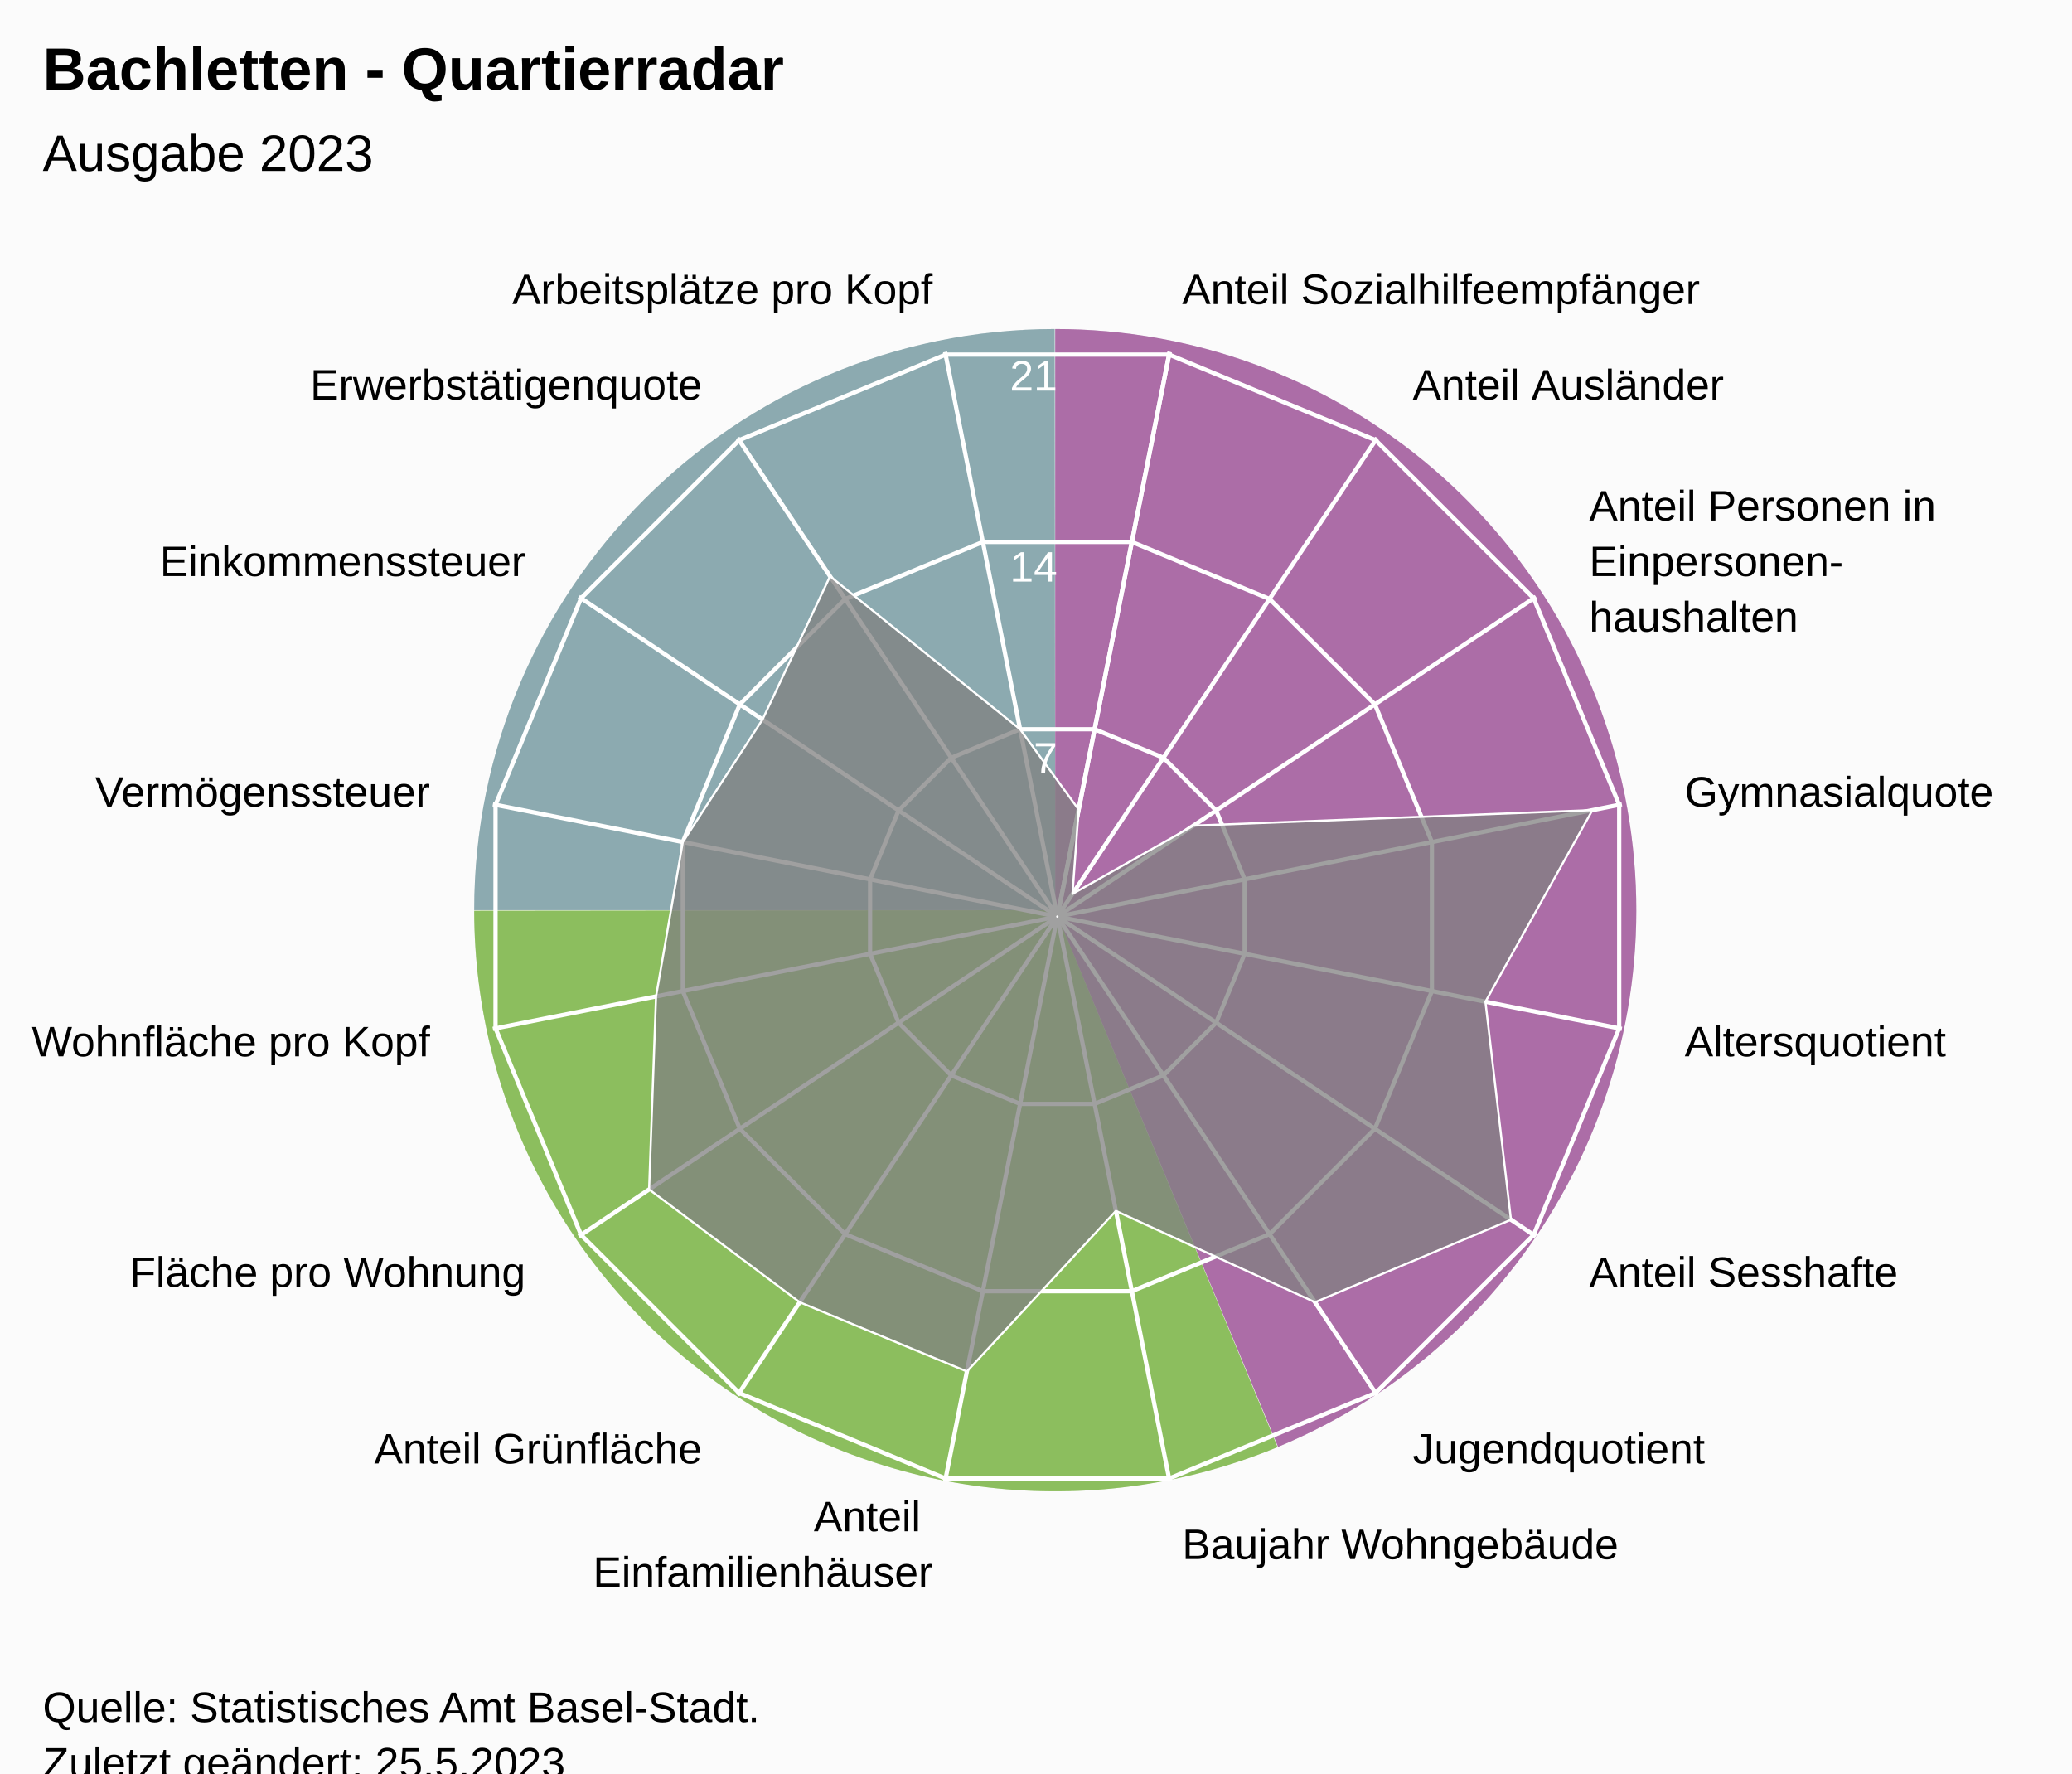
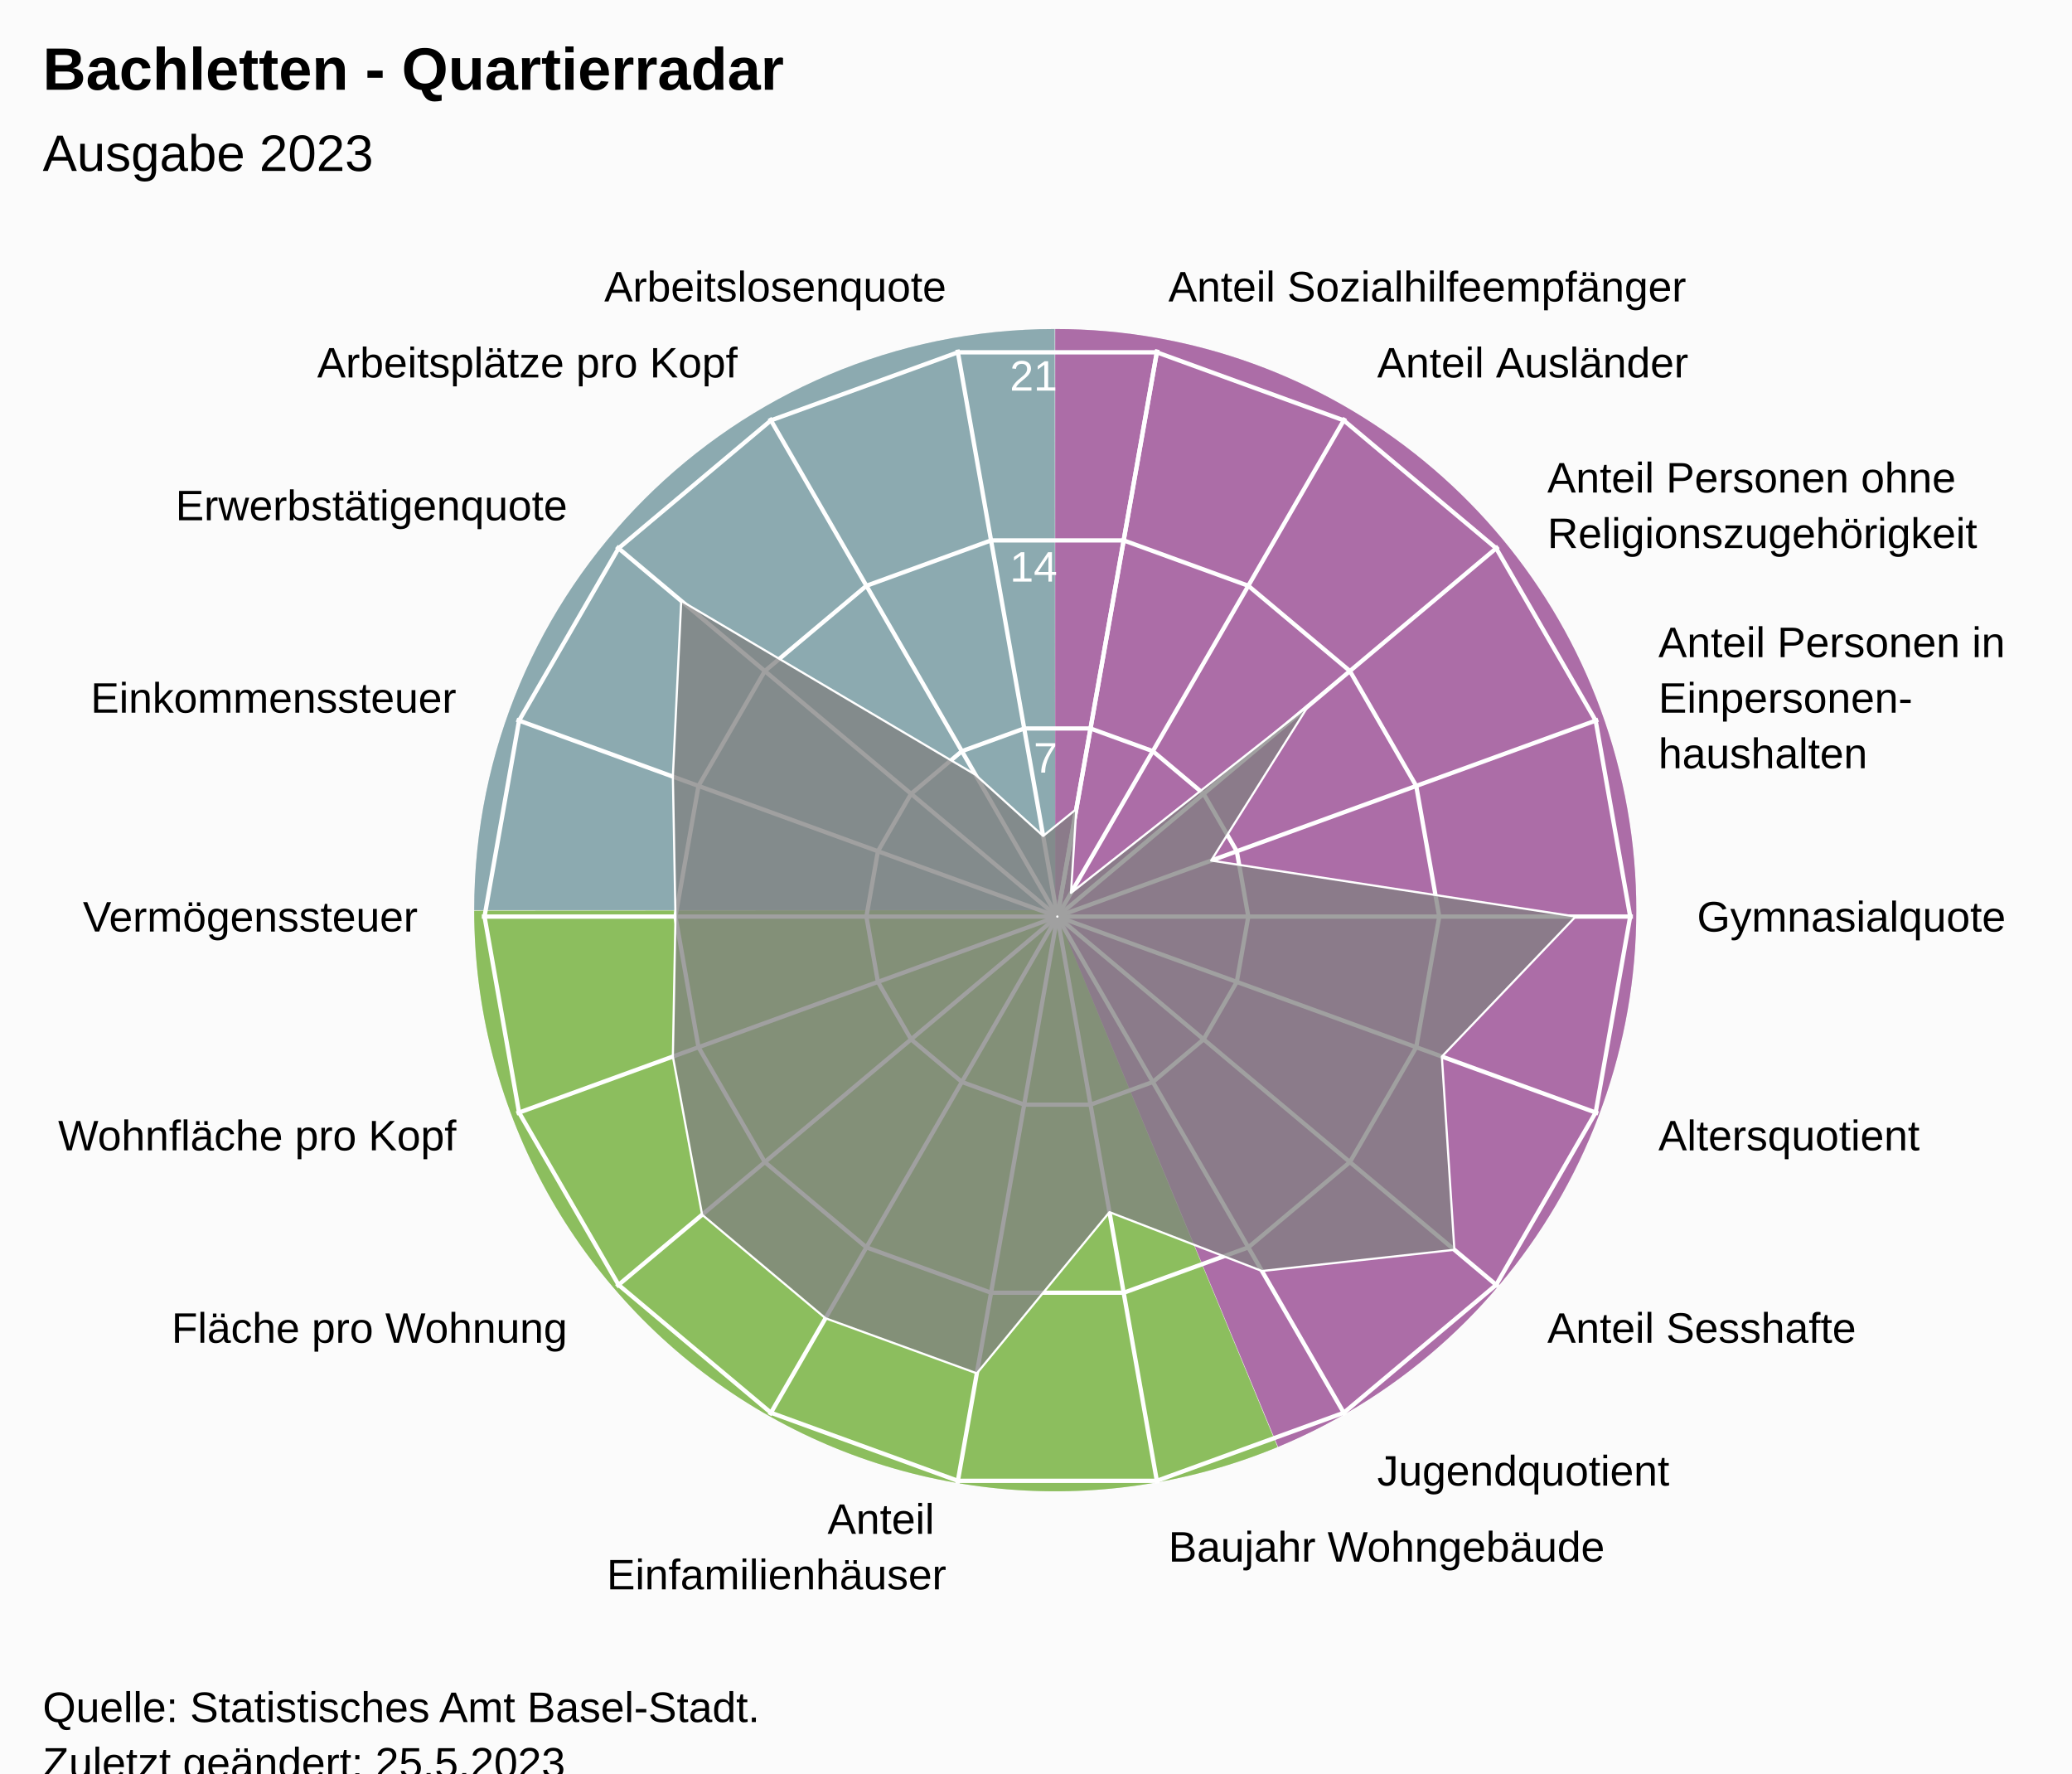
<svg xmlns="http://www.w3.org/2000/svg" version="1.1" class="highcharts-root" style="font-family:Arial;font-size:12px;" viewBox="0 0 485 415">
  <defs>
-     <clipPath id="highcharts-stdnp2a-24-">
+     <clipPath id="highcharts-eud27mb-26-">
      <rect x="0" y="0" width="455" height="317" fill="none" />
    </clipPath>
-     <clipPath id="highcharts-stdnp2a-42">
+     <clipPath id="highcharts-eud27mb-46">
      <circle cx="227.5" cy="158.5" r="134.725" />
    </clipPath>
-     <clipPath id="highcharts-stdnp2a-43-">
+     <clipPath id="highcharts-eud27mb-47-">
      <rect x="20" y="56" width="455" height="317" fill="none" />
    </clipPath>
  </defs>
  <rect fill="#fbfbfb" class="highcharts-background" x="0" y="0" width="485" height="428" rx="0" ry="0" />
  <rect fill="none" class="highcharts-plot-background" x="20" y="56" width="455" height="317" />
  <path fill="#923F8D" d="M 247 77 A 136 136 0 0 1 299.171 338.596 L 247 213 A 0 0 0 0 0 247 213 Z" fill-opacity="0.5" />
  <path fill="#68AB2B" d="M 299.045 338.648 A 136 136 0 0 1 111 213.136 L 247 213 A 0 0 0 0 0 247 213 Z" fill-opacity="0.5" />
  <path fill="#689199" d="M 111 213 A 136 136 0 0 1 246.864 77 L 247 213 A 0 0 0 0 0 247 213 Z" fill-opacity="0.5" />
  <path fill="#923F8D" d="M 247 77 A 136 136 0 0 1 299.171 338.596 L 247 213 A 0 0 0 0 0 247 213 Z" fill-opacity="0.5" />
  <path fill="#68AB2B" d="M 299.045 338.648 A 136 136 0 0 1 111 213.136 L 247 213 A 0 0 0 0 0 247 213 Z" fill-opacity="0.5" />
  <path fill="#689199" d="M 111 213 A 136 136 0 0 1 246.864 77 L 247 213 A 0 0 0 0 0 247 213 Z" fill-opacity="0.5" />
  <g class="highcharts-pane-group" data-z-index="0" />
  <g class="highcharts-grid highcharts-xaxis-grid" data-z-index="1">
-     <path fill="none" stroke="white" stroke-width="1" data-z-index="1" class="highcharts-grid-line" d="M 247.5 214.5 L 273.784 82.364" opacity="1" />
-     <path fill="none" stroke="white" stroke-width="1" data-z-index="1" class="highcharts-grid-line" d="M 247.5 214.5 L 322.349 102.48" opacity="1" />
-     <path fill="none" stroke="white" stroke-width="1" data-z-index="1" class="highcharts-grid-line" d="M 247.5 214.5 L 359.52 139.651" opacity="1" />
-     <path fill="none" stroke="white" stroke-width="1" data-z-index="1" class="highcharts-grid-line" d="M 247.5 214.5 L 379.636 188.216" opacity="1" />
-     <path fill="none" stroke="white" stroke-width="1" data-z-index="1" class="highcharts-grid-line" d="M 247.5 214.5 L 379.636 240.784" opacity="1" />
-     <path fill="none" stroke="white" stroke-width="1" data-z-index="1" class="highcharts-grid-line" d="M 247.5 214.5 L 359.52 289.349" opacity="1" />
-     <path fill="none" stroke="white" stroke-width="1" data-z-index="1" class="highcharts-grid-line" d="M 247.5 214.5 L 322.349 326.52" opacity="1" />
-     <path fill="none" stroke="white" stroke-width="1" data-z-index="1" class="highcharts-grid-line" d="M 247.5 214.5 L 273.784 346.636" opacity="1" />
-     <path fill="none" stroke="white" stroke-width="1" data-z-index="1" class="highcharts-grid-line" d="M 247.5 214.5 L 221.216 346.636" opacity="1" />
-     <path fill="none" stroke="white" stroke-width="1" data-z-index="1" class="highcharts-grid-line" d="M 247.5 214.5 L 172.651 326.52" opacity="1" />
-     <path fill="none" stroke="white" stroke-width="1" data-z-index="1" class="highcharts-grid-line" d="M 247.5 214.5 L 135.48 289.349" opacity="1" />
-     <path fill="none" stroke="white" stroke-width="1" data-z-index="1" class="highcharts-grid-line" d="M 247.5 214.5 L 115.364 240.784" opacity="1" />
-     <path fill="none" stroke="white" stroke-width="1" data-z-index="1" class="highcharts-grid-line" d="M 247.5 214.5 L 115.364 188.216" opacity="1" />
-     <path fill="none" stroke="white" stroke-width="1" data-z-index="1" class="highcharts-grid-line" d="M 247.5 214.5 L 135.48 139.651" opacity="1" />
-     <path fill="none" stroke="white" stroke-width="1" data-z-index="1" class="highcharts-grid-line" d="M 247.5 214.5 L 172.651 102.48" opacity="1" />
-     <path fill="none" stroke="white" stroke-width="1" data-z-index="1" class="highcharts-grid-line" d="M 247.5 214.5 L 221.216 82.364" opacity="1" />
-     <path fill="none" stroke="white" stroke-width="1" data-z-index="1" class="highcharts-grid-line" d="M 247.5 214.5 L 273.784 82.364" opacity="1" />
+     <path fill="none" stroke="white" stroke-width="1" data-z-index="1" class="highcharts-grid-line" d="M 247.5 214.5 L 270.895 81.822" opacity="1" />
+     <path fill="none" stroke="white" stroke-width="1" data-z-index="1" class="highcharts-grid-line" d="M 247.5 214.5 L 314.862 97.825" opacity="1" />
+     <path fill="none" stroke="white" stroke-width="1" data-z-index="1" class="highcharts-grid-line" d="M 247.5 214.5 L 350.705 127.9" opacity="1" />
+     <path fill="none" stroke="white" stroke-width="1" data-z-index="1" class="highcharts-grid-line" d="M 247.5 214.5 L 374.1 168.421" opacity="1" />
+     <path fill="none" stroke="white" stroke-width="1" data-z-index="1" class="highcharts-grid-line" d="M 247.5 214.5 L 382.225 214.5" opacity="1" />
+     <path fill="none" stroke="white" stroke-width="1" data-z-index="1" class="highcharts-grid-line" d="M 247.5 214.5 L 374.1 260.579" opacity="1" />
+     <path fill="none" stroke="white" stroke-width="1" data-z-index="1" class="highcharts-grid-line" d="M 247.5 214.5 L 350.705 301.1" opacity="1" />
+     <path fill="none" stroke="white" stroke-width="1" data-z-index="1" class="highcharts-grid-line" d="M 247.5 214.5 L 314.863 331.175" opacity="1" />
+     <path fill="none" stroke="white" stroke-width="1" data-z-index="1" class="highcharts-grid-line" d="M 247.5 214.5 L 270.895 347.178" opacity="1" />
+     <path fill="none" stroke="white" stroke-width="1" data-z-index="1" class="highcharts-grid-line" d="M 247.5 214.5 L 224.105 347.178" opacity="1" />
+     <path fill="none" stroke="white" stroke-width="1" data-z-index="1" class="highcharts-grid-line" d="M 247.5 214.5 L 180.138 331.175" opacity="1" />
+     <path fill="none" stroke="white" stroke-width="1" data-z-index="1" class="highcharts-grid-line" d="M 247.5 214.5 L 144.295 301.1" opacity="1" />
+     <path fill="none" stroke="white" stroke-width="1" data-z-index="1" class="highcharts-grid-line" d="M 247.5 214.5 L 120.9 260.579" opacity="1" />
+     <path fill="none" stroke="white" stroke-width="1" data-z-index="1" class="highcharts-grid-line" d="M 247.5 214.5 L 112.775 214.5" opacity="1" />
+     <path fill="none" stroke="white" stroke-width="1" data-z-index="1" class="highcharts-grid-line" d="M 247.5 214.5 L 120.9 168.421" opacity="1" />
+     <path fill="none" stroke="white" stroke-width="1" data-z-index="1" class="highcharts-grid-line" d="M 247.5 214.5 L 144.295 127.9" opacity="1" />
+     <path fill="none" stroke="white" stroke-width="1" data-z-index="1" class="highcharts-grid-line" d="M 247.5 214.5 L 180.137 97.825" opacity="1" />
+     <path fill="none" stroke="white" stroke-width="1" data-z-index="1" class="highcharts-grid-line" d="M 247.5 214.5 L 224.105 81.822" opacity="1" />
+     <path fill="none" stroke="white" stroke-width="1" data-z-index="1" class="highcharts-grid-line" d="M 247.5 214.5 L 270.895 81.822" opacity="1" />
  </g>
  <g class="highcharts-grid highcharts-yaxis-grid" data-z-index="1">
-     <path fill="none" stroke="white" stroke-width="1" data-z-index="1" class="highcharts-grid-line" d="M 247.5 214.5 L 247.5 214.5 L 247.5 214.5 L 247.5 214.5 L 247.5 214.5 L 247.5 214.5 L 247.5 214.5 L 247.5 214.5 L 247.5 214.5 L 247.5 214.5 L 247.5 214.5 L 247.5 214.5 L 247.5 214.5 L 247.5 214.5 L 247.5 214.5 L 247.5 214.5 L 247.5 214.5 L 247.5 214.5" opacity="1" />
-     <path fill="none" stroke="white" stroke-width="1" data-z-index="1" class="highcharts-grid-line" d="M 256.22 170.663 L 272.331 177.337 L 284.663 189.669 L 291.337 205.78 L 291.337 223.22 L 284.663 239.331 L 272.331 251.663 L 256.22 258.337 L 238.78 258.337 L 222.669 251.663 L 210.337 239.331 L 203.663 223.22 L 203.663 205.78 L 210.337 189.669 L 222.669 177.337 L 238.78 170.663 L 256.22 170.663 L 256.22 170.663" opacity="1" />
-     <path fill="none" stroke="white" stroke-width="1" data-z-index="1" class="highcharts-grid-line" d="M 264.939 126.827 L 297.163 140.174 L 321.826 164.837 L 335.173 197.061 L 335.173 231.939 L 321.826 264.163 L 297.163 288.826 L 264.939 302.173 L 230.061 302.173 L 197.837 288.826 L 173.174 264.163 L 159.827 231.939 L 159.827 197.061 L 173.174 164.837 L 197.837 140.174 L 230.061 126.827 L 264.939 126.827 L 264.939 126.827" opacity="1" />
-     <path fill="none" stroke="white" stroke-width="1" data-z-index="1" class="highcharts-grid-line" d="M 273.659 82.99 L 321.994 103.011 L 358.989 140.006 L 379.01 188.341 L 379.01 240.659 L 358.989 288.994 L 321.994 325.989 L 273.659 346.01 L 221.341 346.01 L 173.006 325.989 L 136.011 288.994 L 115.99 240.659 L 115.99 188.341 L 136.011 140.006 L 173.006 103.011 L 221.341 82.99 L 273.659 82.99 L 273.659 82.99" opacity="1" />
+     <path fill="none" stroke="white" stroke-width="1" data-z-index="1" class="highcharts-grid-line" d="M 247.5 214.5 L 247.5 214.5 L 247.5 214.5 L 247.5 214.5 L 247.5 214.5 L 247.5 214.5 L 247.5 214.5 L 247.5 214.5 L 247.5 214.5 L 247.5 214.5 L 247.5 214.5 L 247.5 214.5 L 247.5 214.5 L 247.5 214.5 L 247.5 214.5 L 247.5 214.5 L 247.5 214.5 L 247.5 214.5 L 247.5 214.5 L 247.5 214.5" opacity="1" />
+     <path fill="none" stroke="white" stroke-width="1" data-z-index="1" class="highcharts-grid-line" d="M 255.261 170.484 L 269.848 175.793 L 281.739 185.77 L 289.5 199.213 L 292.195 214.5 L 289.5 229.787 L 281.739 243.23 L 269.848 253.207 L 255.261 258.516 L 239.739 258.516 L 225.152 253.207 L 213.261 243.23 L 205.5 229.787 L 202.805 214.5 L 205.5 199.213 L 213.261 185.77 L 225.152 175.793 L 239.739 170.484 L 255.261 170.484 L 255.261 170.484" opacity="1" />
+     <path fill="none" stroke="white" stroke-width="1" data-z-index="1" class="highcharts-grid-line" d="M 263.023 126.467 L 292.195 137.085 L 315.977 157.041 L 331.5 183.926 L 336.891 214.5 L 331.5 245.074 L 315.977 271.959 L 292.195 291.915 L 263.023 302.533 L 231.977 302.533 L 202.805 291.915 L 179.023 271.959 L 163.5 245.074 L 158.109 214.5 L 163.5 183.926 L 179.023 157.041 L 202.805 137.085 L 231.977 126.467 L 263.023 126.467 L 263.023 126.467" opacity="1" />
+     <path fill="none" stroke="white" stroke-width="1" data-z-index="1" class="highcharts-grid-line" d="M 270.784 82.451 L 314.543 98.378 L 350.216 128.311 L 373.5 168.64 L 381.586 214.5 L 373.5 260.36 L 350.216 300.689 L 314.543 330.622 L 270.784 346.549 L 224.216 346.549 L 180.457 330.622 L 144.784 300.689 L 121.5 260.36 L 113.414 214.5 L 121.5 168.64 L 144.784 128.311 L 180.457 98.378 L 224.216 82.451 L 270.784 82.451 L 270.784 82.451" opacity="1" />
  </g>
  <rect fill="none" class="highcharts-plot-border" data-z-index="1" x="20" y="56" width="455" height="317" />
  <g class="highcharts-axis highcharts-xaxis" data-z-index="2">
    <path fill="none" class="highcharts-axis-line" data-z-index="7" d="M 247.5 79.775 A 134.725 134.725 0 1 1 247.365 79.775 M 247.5 214.5 A 0 0 0 1 0 247.5 214.5" />
  </g>
  <g class="highcharts-axis highcharts-yaxis" data-z-index="2">
    <path fill="none" class="highcharts-axis-line" data-z-index="7" d="M 247.5 214.5 L 247.5 79.775" />
  </g>
  <g class="highcharts-series-group" data-z-index="3">
-     <g class="highcharts-series highcharts-series-0 highcharts-area-series" data-z-index="0.1" opacity="1" transform="translate(20,56) scale(1 1)" clip-path="url(#highcharts-stdnp2a-42)">
-       <path fill="rgb(128,128,128)" fill-opacity="0.75" d="M 232.483 133.45 L 231.047 153.191 L 259.354 137.216 L 352.748 133.587 L 327.698 178.431 L 333.68 229.447 L 287.805 248.753 L 241.202 227.386 L 206.324 264.961 L 167.195 248.753 L 131.938 222.352 L 133.564 177.185 L 139.827 141.061 L 158.483 112.384 L 174.29 78.865 L 218.78 114.663 L 232.483 133.45 L 227.446 158.77 L 227.554 158.77 L 227.653 158.729 L 227.729 158.653 L 227.77 158.554 L 227.77 158.446 L 227.729 158.347 L 227.653 158.271 L 227.554 158.23 L 227.446 158.23 L 227.347 158.271 L 227.271 158.347 L 227.23 158.446 L 227.23 158.554 L 227.271 158.653 L 227.347 158.729 L 227.446 158.77" class="highcharts-area" data-z-index="0" />
-       <path fill="none" d="M 232.483 133.45 L 231.047 153.191 L 259.354 137.216 L 352.748 133.587 L 327.698 178.431 L 333.68 229.447 L 287.805 248.753 L 241.202 227.386 L 206.324 264.961 L 167.195 248.753 L 131.938 222.352 L 133.564 177.185 L 139.827 141.061 L 158.483 112.384 L 174.29 78.865 L 218.78 114.663 L 232.483 133.45" class="highcharts-graph" data-z-index="1" stroke="white" stroke-width="0.5" stroke-linejoin="round" stroke-linecap="round" />
+     <g class="highcharts-series highcharts-series-0 highcharts-area-series" data-z-index="0.1" opacity="1" transform="translate(20,56) scale(1 1)" clip-path="url(#highcharts-eud27mb-46)">
+       <path fill="rgb(128,128,128)" fill-opacity="0.75" d="M 231.935 133.348 L 230.693 152.97 L 286.195 109.249 L 263.5 145.397 L 348.816 158.5 L 317.5 191.257 L 320.434 236.481 L 275.388 241.445 L 239.696 227.669 L 208.651 265.397 L 173.227 252.504 L 144.349 228.272 L 137.5 191.257 L 138.109 158.5 L 137.5 125.743 L 139.458 84.624 L 208.345 125.322 L 224.174 139.636 L 231.935 133.348 L 227.452 158.771 L 227.548 158.771 L 227.637 158.738 L 227.711 158.677 L 227.758 158.594 L 227.775 158.5 L 227.758 158.406 L 227.711 158.323 L 227.638 158.262 L 227.548 158.229 L 227.452 158.229 L 227.363 158.262 L 227.289 158.323 L 227.242 158.406 L 227.225 158.5 L 227.242 158.594 L 227.289 158.677 L 227.362 158.738 L 227.452 158.771" class="highcharts-area" data-z-index="0" />
+       <path fill="none" d="M 231.935 133.348 L 230.693 152.97 L 286.195 109.249 L 263.5 145.397 L 348.816 158.5 L 317.5 191.257 L 320.434 236.481 L 275.388 241.445 L 239.696 227.669 L 208.651 265.397 L 173.227 252.504 L 144.349 228.272 L 137.5 191.257 L 138.109 158.5 L 137.5 125.743 L 139.458 84.624 L 208.345 125.322 L 224.174 139.636 L 231.935 133.348" class="highcharts-graph" data-z-index="1" stroke="white" stroke-width="0.5" stroke-linejoin="round" stroke-linecap="round" />
    </g>
    <g class="highcharts-markers highcharts-series-0 highcharts-area-series" data-z-index="0.1" opacity="1" transform="translate(20,56) scale(1 1)" clip-path="none" />
  </g>
  <text x="10" text-anchor="start" class="highcharts-title" data-z-index="4" style="color:#000000;font-size:14px;font-weight:bold;font-family:Arial;fill:#000000;" y="21">
    <tspan>Bachletten - Quartierradar</tspan>
  </text>
  <text x="10" text-anchor="start" class="highcharts-subtitle" data-z-index="4" style="color:#000000;font-size:12px;font-weight:normal;font-family:Arial;fill:#000000;" y="40">
    <tspan>Ausgabe 2023</tspan>
  </text>
  <text x="10" text-anchor="start" class="highcharts-caption" data-z-index="4" style="color:#666666;fill:#666666;" y="385" />
  <g class="highcharts-axis-labels highcharts-xaxis-labels" data-z-index="7">
-     <text x="276.71" style="color:#000000;cursor:default;font-size:10px;fill:#000000;" transform="translate(0,0)" text-anchor="start" y="71.152" opacity="1">
+     <text x="273.499" style="color:#000000;cursor:default;font-size:10px;fill:#000000;" transform="translate(0,0)" text-anchor="start" y="70.55" opacity="1">
      <tspan>Anteil Sozialhilfeempfänger</tspan>
    </text>
-     <text x="330.683" style="color:#000000;cursor:default;font-size:10px;fill:#000000;" transform="translate(0,0)" text-anchor="start" y="93.508" opacity="1">
+     <text x="322.362" style="color:#000000;cursor:default;font-size:10px;fill:#000000;" transform="translate(0,0)" text-anchor="start" y="88.334" opacity="1">
      <tspan>Anteil Ausländer</tspan>
    </text>
-     <text x="371.992" style="color:#000000;cursor:default;font-size:10px;fill:#000000;" transform="translate(0,0)" text-anchor="start" y="121.817" opacity="1">
+     <text x="362.196" style="color:#000000;cursor:default;font-size:10px;fill:#000000;" transform="translate(0,0)" text-anchor="start" y="115.259" opacity="1">
+       <tspan>Anteil Personen ohne</tspan>
+       <tspan dy="13" x="362.196">Religionszugehörigkeit</tspan>
+     </text>
+     <text x="388.195" style="color:#000000;cursor:default;font-size:10px;fill:#000000;" transform="translate(0,0)" text-anchor="start" y="153.791" opacity="1">
      <tspan>Anteil Personen in</tspan>
-       <tspan dy="13" x="371.992">Einpersonen-</tspan>
-       <tspan dy="13" x="371.992">haushalten</tspan>
+       <tspan dy="13" x="388.195">Einpersonen-</tspan>
+       <tspan dy="13" x="388.195">haushalten</tspan>
    </text>
-     <text x="394.348" style="color:#000000;cursor:default;font-size:10px;fill:#000000;" transform="translate(0,0)" text-anchor="start" y="188.79" opacity="1">
+     <text x="397.225" style="color:#000000;cursor:default;font-size:10px;fill:#000000;" transform="translate(0,0)" text-anchor="start" y="218" opacity="1">
      <tspan>Gymnasialquote</tspan>
    </text>
-     <text x="394.348" style="color:#000000;cursor:default;font-size:10px;fill:#000000;" transform="translate(0,0)" text-anchor="start" y="247.21" opacity="1">
+     <text x="388.195" style="color:#000000;cursor:default;font-size:10px;fill:#000000;" transform="translate(0,0)" text-anchor="start" y="269.209" opacity="1">
      <tspan>Altersquotient</tspan>
    </text>
-     <text x="371.992" style="color:#000000;cursor:default;font-size:10px;fill:#000000;" transform="translate(0,0)" text-anchor="start" y="301.183" opacity="1">
+     <text x="362.196" style="color:#000000;cursor:default;font-size:10px;fill:#000000;" transform="translate(0,0)" text-anchor="start" y="314.241" opacity="1">
      <tspan>Anteil Sesshafte</tspan>
    </text>
-     <text x="330.683" style="color:#000000;cursor:default;font-size:10px;fill:#000000;" transform="translate(0,0)" text-anchor="start" y="342.492" opacity="1">
+     <text x="322.363" style="color:#000000;cursor:default;font-size:10px;fill:#000000;" transform="translate(0,0)" text-anchor="start" y="347.666" opacity="1">
      <tspan>Jugendquotient</tspan>
    </text>
-     <text x="276.71" style="color:#000000;cursor:default;font-size:10px;fill:#000000;" transform="translate(0,0)" text-anchor="start" y="364.848" opacity="1">
+     <text x="273.499" style="color:#000000;cursor:default;font-size:10px;fill:#000000;" transform="translate(0,0)" text-anchor="start" y="365.45" opacity="1">
      <tspan>Baujahr Wohngebäude</tspan>
    </text>
-     <text x="218.29" style="color:#000000;cursor:default;font-size:10px;fill:#000000;" transform="translate(0,0)" text-anchor="end" y="358.348" opacity="1">
+     <text x="221.501" style="color:#000000;cursor:default;font-size:10px;fill:#000000;" transform="translate(0,0)" text-anchor="end" y="358.95" opacity="1">
      <tspan>Anteil</tspan>
-       <tspan dy="13" x="218.29">Einfamilienhäuser</tspan>
+       <tspan dy="13" x="221.501">Einfamilienhäuser</tspan>
    </text>
-     <text x="164.317" style="color:#000000;cursor:default;font-size:10px;fill:#000000;" transform="translate(0,0)" text-anchor="end" y="342.492" opacity="1">
+     <text x="172.638" style="color:#000000;cursor:default;font-size:10px;fill:#000000;" transform="translate(0,0)" text-anchor="end" y="347.666" opacity="0">
      <tspan>Anteil Grünfläche</tspan>
    </text>
-     <text x="123.008" style="color:#000000;cursor:default;font-size:10px;fill:#000000;" transform="translate(0,0)" text-anchor="end" y="301.183" opacity="1">
+     <text x="132.804" style="color:#000000;cursor:default;font-size:10px;fill:#000000;" transform="translate(0,0)" text-anchor="end" y="314.241" opacity="1">
      <tspan>Fläche pro Wohnung</tspan>
    </text>
-     <text x="100.652" style="color:#000000;cursor:default;font-size:10px;fill:#000000;" transform="translate(0,0)" text-anchor="end" y="247.21" opacity="1">
+     <text x="106.805" style="color:#000000;cursor:default;font-size:10px;fill:#000000;" transform="translate(0,0)" text-anchor="end" y="269.209" opacity="1">
      <tspan>Wohnfläche pro Kopf</tspan>
    </text>
-     <text x="100.652" style="color:#000000;cursor:default;font-size:10px;fill:#000000;" transform="translate(0,0)" text-anchor="end" y="188.79" opacity="1">
+     <text x="97.775" style="color:#000000;cursor:default;font-size:10px;fill:#000000;" transform="translate(0,0)" text-anchor="end" y="218" opacity="1">
      <tspan>Vermögenssteuer</tspan>
    </text>
-     <text x="123.008" style="color:#000000;cursor:default;font-size:10px;fill:#000000;" transform="translate(0,0)" text-anchor="end" y="134.817" opacity="1">
+     <text x="106.805" style="color:#000000;cursor:default;font-size:10px;fill:#000000;" transform="translate(0,0)" text-anchor="end" y="166.791" opacity="1">
      <tspan>Einkommenssteuer</tspan>
    </text>
-     <text x="164.317" style="color:#000000;cursor:default;font-size:10px;fill:#000000;" transform="translate(0,0)" text-anchor="end" y="93.508" opacity="1">
+     <text x="132.804" style="color:#000000;cursor:default;font-size:10px;fill:#000000;" transform="translate(0,0)" text-anchor="end" y="121.759" opacity="1">
      <tspan>Erwerbstätigenquote</tspan>
    </text>
-     <text x="218.29" style="color:#000000;cursor:default;font-size:10px;fill:#000000;" transform="translate(0,0)" text-anchor="end" y="71.152" opacity="1">
+     <text x="172.637" style="color:#000000;cursor:default;font-size:10px;fill:#000000;" transform="translate(0,0)" text-anchor="end" y="88.334" opacity="1">
      <tspan>Arbeitsplätze pro Kopf</tspan>
    </text>
-     <text x="0" style="color:#000000;cursor:default;font-size:10px;fill:#000000;" transform="translate(0,0)" text-anchor="middle" y="-9999">16</text>
+     <text x="221.501" style="color:#000000;cursor:default;font-size:10px;fill:#000000;" transform="translate(0,0)" text-anchor="end" y="70.55" opacity="1">
+       <tspan>Arbeitslosenquote</tspan>
+     </text>
+     <text x="0" style="color:#000000;cursor:default;font-size:10px;fill:#000000;" transform="translate(0,0)" text-anchor="middle" y="-9999">18</text>
  </g>
  <g class="highcharts-axis-labels highcharts-yaxis-labels" data-z-index="7">
    <text x="0" style="color:white;cursor:default;font-size:10px;fill:white;" text-anchor="end" transform="translate(0,0)" y="-9999" opacity="0">
      <tspan>0</tspan>
    </text>
    <text x="247.5" style="color:white;cursor:default;font-size:10px;fill:white;" text-anchor="end" transform="translate(0,0)" y="180.805" opacity="1">
      <tspan>7</tspan>
    </text>
    <text x="247.5" style="color:white;cursor:default;font-size:10px;fill:white;" text-anchor="end" transform="translate(0,0)" y="136.109" opacity="1">
      <tspan>14</tspan>
    </text>
    <text x="247.5" style="color:white;cursor:default;font-size:10px;fill:white;" text-anchor="end" transform="translate(0,0)" y="91.414" opacity="1">
      <tspan>21</tspan>
    </text>
  </g>
  <text x="10" class="highcharts-credits" text-anchor="start" data-z-index="8" style="cursor:default;color:#000000;font-size:10px;fill:#000000;" y="403">
    <tspan>Quelle: Statistisches Amt Basel-Stadt.</tspan>
    <tspan x="10" dy="13">Zuletzt geändert: 25.5.2023</tspan>
  </text>
-   <g class="highcharts-control-points" data-z-index="99" clip-path="url(#highcharts-stdnp2a-43-)" />
+   <g class="highcharts-control-points" data-z-index="99" clip-path="url(#highcharts-eud27mb-47-)" />
</svg>
